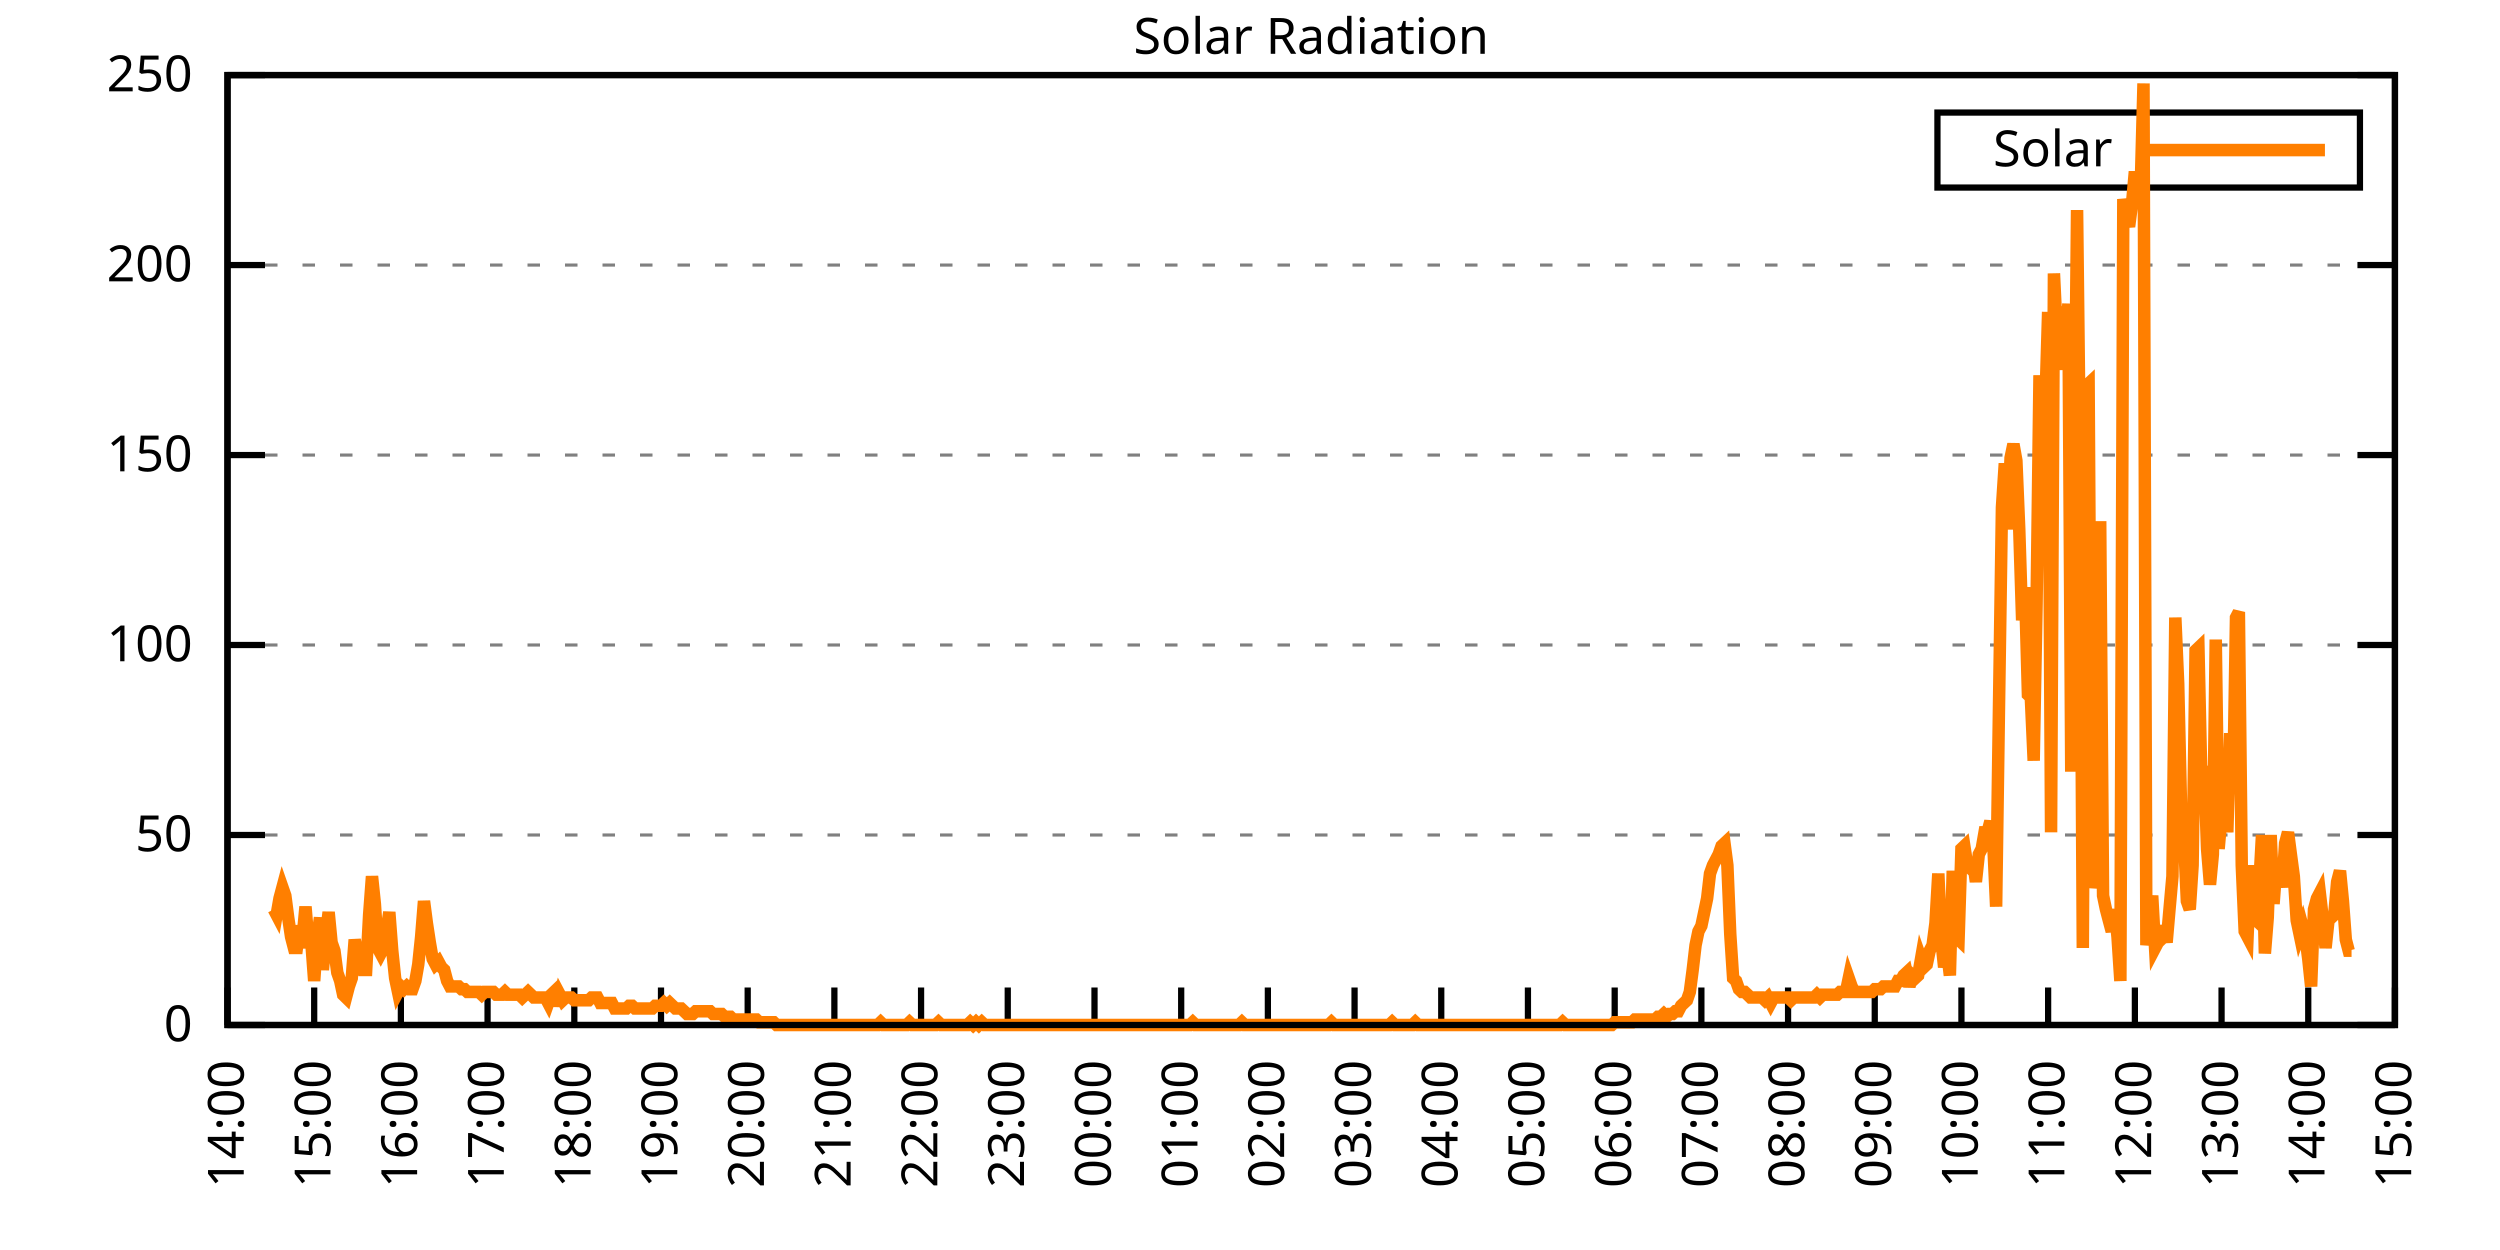
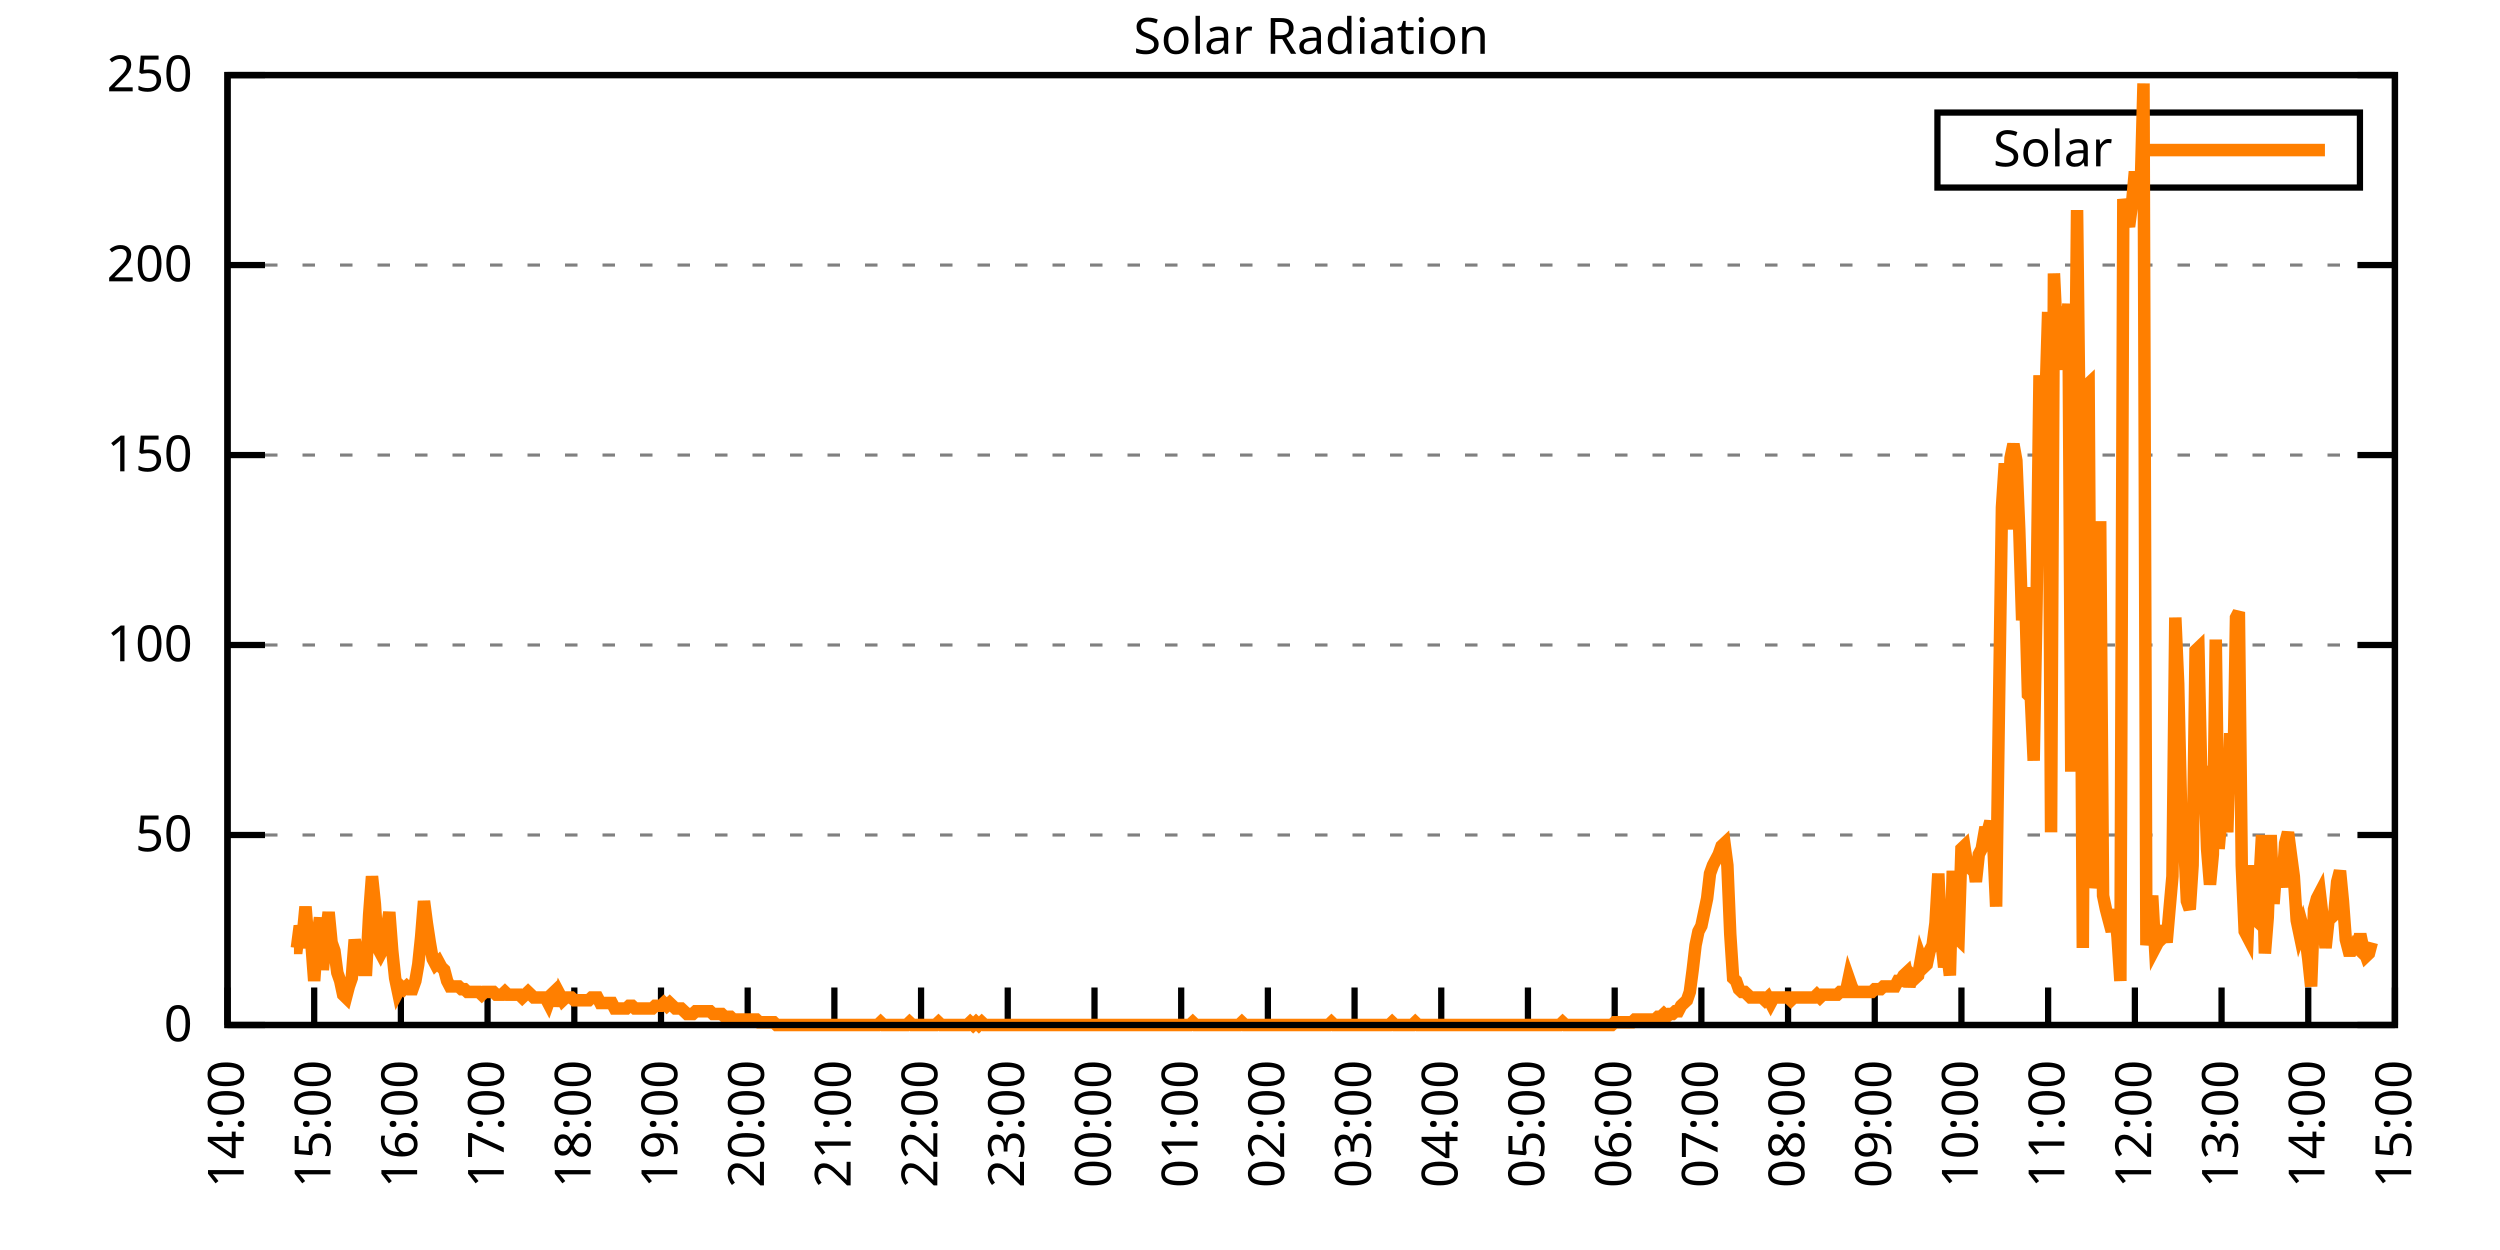
<svg xmlns="http://www.w3.org/2000/svg" xmlns:xlink="http://www.w3.org/1999/xlink" width="400" height="200" viewBox="0 0 400 200">
  <g id="gnuplot_canvas">
    <rect x="0" y="0" width="400" height="200" fill="none" />
    <defs>
      <circle id="gpDot" r="0.5" stroke-width="0.5" stroke="currentColor" />
      <path id="gpPt0" stroke-width="0.333" stroke="currentColor" d="M-1,0 h2 M0,-1 v2" />
      <path id="gpPt1" stroke-width="0.333" stroke="currentColor" d="M-1,-1 L1,1 M1,-1 L-1,1" />
      <path id="gpPt2" stroke-width="0.333" stroke="currentColor" d="M-1,0 L1,0 M0,-1 L0,1 M-1,-1 L1,1 M-1,1 L1,-1" />
      <rect id="gpPt3" stroke-width="0.333" stroke="currentColor" x="-1" y="-1" width="2" height="2" />
      <rect id="gpPt4" stroke-width="0.333" stroke="currentColor" fill="currentColor" x="-1" y="-1" width="2" height="2" />
      <circle id="gpPt5" stroke-width="0.333" stroke="currentColor" cx="0" cy="0" r="1" />
      <use xlink:href="#gpPt5" id="gpPt6" fill="currentColor" stroke="none" />
      <path id="gpPt7" stroke-width="0.333" stroke="currentColor" d="M0,-1.33 L-1.33,0.67 L1.33,0.67 z" />
      <use xlink:href="#gpPt7" id="gpPt8" fill="currentColor" stroke="none" />
      <use xlink:href="#gpPt7" id="gpPt9" stroke="currentColor" transform="rotate(180)" />
      <use xlink:href="#gpPt9" id="gpPt10" fill="currentColor" stroke="none" />
      <use xlink:href="#gpPt3" id="gpPt11" stroke="currentColor" transform="rotate(45)" />
      <use xlink:href="#gpPt11" id="gpPt12" fill="currentColor" stroke="none" />
      <path id="gpPt13" stroke-width="0.333" stroke="currentColor" d="M0,1.330 L1.265,0.411 L0.782,-1.067 L-0.782,-1.076 L-1.265,0.411 z" />
      <use xlink:href="#gpPt13" id="gpPt14" fill="currentColor" stroke="none" />
      <filter id="textbox" filterUnits="objectBoundingBox" x="0" y="0" height="1" width="1">
        <feFlood flood-color="white" flood-opacity="1" result="bgnd" />
        <feComposite in="SourceGraphic" in2="bgnd" operator="atop" />
      </filter>
      <filter id="greybox" filterUnits="objectBoundingBox" x="0" y="0" height="1" width="1">
        <feFlood flood-color="lightgrey" flood-opacity="1" result="grey" />
        <feComposite in="SourceGraphic" in2="grey" operator="atop" />
      </filter>
    </defs>
    <g fill="none" color="white" stroke="currentColor" stroke-width="1.00" stroke-linecap="butt" stroke-linejoin="miter">
</g>
    <g fill="none" color="black" stroke="currentColor" stroke-width="1.00" stroke-linecap="butt" stroke-linejoin="miter">
      <g stroke="none" shape-rendering="crispEdges">
        <polygon fill="rgb(255, 255, 255)" points="36.40,164.00 383.18,164.00 383.18,12.02 36.40,12.02 " />
      </g>
    </g>
    <g fill="none" color="black" stroke="currentColor" stroke-width="1.00" stroke-linecap="butt" stroke-linejoin="miter">
</g>
    <g fill="none" color="black" stroke="black" stroke-width="0.50" stroke-linecap="butt" stroke-linejoin="miter">
</g>
    <g fill="none" color="gray" stroke="currentColor" stroke-width="0.50" stroke-linecap="butt" stroke-linejoin="miter">
      <path stroke="gray" stroke-dasharray="2,4" class="gridline" d="M36.40,164.00 L383.19,164.00  " />
    </g>
    <g fill="none" color="gray" stroke="gray" stroke-width="1.00" stroke-linecap="butt" stroke-linejoin="miter">
</g>
    <g fill="none" color="black" stroke="currentColor" stroke-width="1.00" stroke-linecap="butt" stroke-linejoin="miter">
      <path stroke="black" d="M36.40,164.00 L42.40,164.00 M383.19,164.00 L377.19,164.00  " />
      <g transform="translate(30.80,166.60)" stroke="none" fill="black" font-family="Sans" font-size="8.00" text-anchor="end">
        <text>
          <tspan font-family="Sans"> 0</tspan>
        </text>
      </g>
    </g>
    <g fill="none" color="black" stroke="currentColor" stroke-width="1.00" stroke-linecap="butt" stroke-linejoin="miter">
</g>
    <g fill="none" color="black" stroke="black" stroke-width="0.50" stroke-linecap="butt" stroke-linejoin="miter">
</g>
    <g fill="none" color="gray" stroke="currentColor" stroke-width="0.50" stroke-linecap="butt" stroke-linejoin="miter">
      <path stroke="gray" stroke-dasharray="2,4" class="gridline" d="M36.40,133.60 L383.19,133.60  " />
    </g>
    <g fill="none" color="gray" stroke="gray" stroke-width="1.00" stroke-linecap="butt" stroke-linejoin="miter">
</g>
    <g fill="none" color="black" stroke="currentColor" stroke-width="1.00" stroke-linecap="butt" stroke-linejoin="miter">
      <path stroke="black" d="M36.40,133.60 L42.40,133.60 M383.19,133.60 L377.19,133.60  " />
      <g transform="translate(30.80,136.20)" stroke="none" fill="black" font-family="Sans" font-size="8.00" text-anchor="end">
        <text>
          <tspan font-family="Sans"> 50</tspan>
        </text>
      </g>
    </g>
    <g fill="none" color="black" stroke="currentColor" stroke-width="1.00" stroke-linecap="butt" stroke-linejoin="miter">
</g>
    <g fill="none" color="black" stroke="black" stroke-width="0.50" stroke-linecap="butt" stroke-linejoin="miter">
</g>
    <g fill="none" color="gray" stroke="currentColor" stroke-width="0.50" stroke-linecap="butt" stroke-linejoin="miter">
      <path stroke="gray" stroke-dasharray="2,4" class="gridline" d="M36.40,103.20 L383.19,103.20  " />
    </g>
    <g fill="none" color="gray" stroke="gray" stroke-width="1.00" stroke-linecap="butt" stroke-linejoin="miter">
</g>
    <g fill="none" color="black" stroke="currentColor" stroke-width="1.00" stroke-linecap="butt" stroke-linejoin="miter">
      <path stroke="black" d="M36.40,103.20 L42.40,103.20 M383.19,103.20 L377.19,103.20  " />
      <g transform="translate(30.80,105.80)" stroke="none" fill="black" font-family="Sans" font-size="8.00" text-anchor="end">
        <text>
          <tspan font-family="Sans"> 100</tspan>
        </text>
      </g>
    </g>
    <g fill="none" color="black" stroke="currentColor" stroke-width="1.00" stroke-linecap="butt" stroke-linejoin="miter">
</g>
    <g fill="none" color="black" stroke="black" stroke-width="0.50" stroke-linecap="butt" stroke-linejoin="miter">
</g>
    <g fill="none" color="gray" stroke="currentColor" stroke-width="0.50" stroke-linecap="butt" stroke-linejoin="miter">
      <path stroke="gray" stroke-dasharray="2,4" class="gridline" d="M36.40,72.81 L383.19,72.81  " />
    </g>
    <g fill="none" color="gray" stroke="gray" stroke-width="1.00" stroke-linecap="butt" stroke-linejoin="miter">
</g>
    <g fill="none" color="black" stroke="currentColor" stroke-width="1.00" stroke-linecap="butt" stroke-linejoin="miter">
      <path stroke="black" d="M36.40,72.81 L42.40,72.81 M383.19,72.81 L377.19,72.81  " />
      <g transform="translate(30.80,75.41)" stroke="none" fill="black" font-family="Sans" font-size="8.00" text-anchor="end">
        <text>
          <tspan font-family="Sans"> 150</tspan>
        </text>
      </g>
    </g>
    <g fill="none" color="black" stroke="currentColor" stroke-width="1.00" stroke-linecap="butt" stroke-linejoin="miter">
</g>
    <g fill="none" color="black" stroke="black" stroke-width="0.50" stroke-linecap="butt" stroke-linejoin="miter">
</g>
    <g fill="none" color="gray" stroke="currentColor" stroke-width="0.50" stroke-linecap="butt" stroke-linejoin="miter">
      <path stroke="gray" stroke-dasharray="2,4" class="gridline" d="M36.40,42.41 L383.19,42.41  " />
    </g>
    <g fill="none" color="gray" stroke="gray" stroke-width="1.00" stroke-linecap="butt" stroke-linejoin="miter">
</g>
    <g fill="none" color="black" stroke="currentColor" stroke-width="1.00" stroke-linecap="butt" stroke-linejoin="miter">
      <path stroke="black" d="M36.40,42.41 L42.40,42.41 M383.19,42.41 L377.19,42.41  " />
      <g transform="translate(30.80,45.01)" stroke="none" fill="black" font-family="Sans" font-size="8.00" text-anchor="end">
        <text>
          <tspan font-family="Sans"> 200</tspan>
        </text>
      </g>
    </g>
    <g fill="none" color="black" stroke="currentColor" stroke-width="1.00" stroke-linecap="butt" stroke-linejoin="miter">
</g>
    <g fill="none" color="black" stroke="black" stroke-width="0.50" stroke-linecap="butt" stroke-linejoin="miter">
</g>
    <g fill="none" color="gray" stroke="currentColor" stroke-width="0.50" stroke-linecap="butt" stroke-linejoin="miter">
      <path stroke="gray" stroke-dasharray="2,4" class="gridline" d="M36.40,12.01 L383.19,12.01  " />
    </g>
    <g fill="none" color="gray" stroke="gray" stroke-width="1.00" stroke-linecap="butt" stroke-linejoin="miter">
</g>
    <g fill="none" color="black" stroke="currentColor" stroke-width="1.00" stroke-linecap="butt" stroke-linejoin="miter">
      <path stroke="black" d="M36.40,12.01 L42.40,12.01 M383.19,12.01 L377.19,12.01  " />
      <g transform="translate(30.80,14.61)" stroke="none" fill="black" font-family="Sans" font-size="8.00" text-anchor="end">
        <text>
          <tspan font-family="Sans"> 250</tspan>
        </text>
      </g>
    </g>
    <g fill="none" color="black" stroke="currentColor" stroke-width="1.00" stroke-linecap="butt" stroke-linejoin="miter">
      <path stroke="black" d="M36.40,164.00 L36.40,158.00  " />
      <g transform="translate(39.00,169.60) rotate(270.00)" stroke="none" fill="black" font-family="Sans" font-size="8.00" text-anchor="end">
        <text>
          <tspan font-family="Sans">14:00</tspan>
        </text>
      </g>
    </g>
    <g fill="none" color="black" stroke="currentColor" stroke-width="1.00" stroke-linecap="butt" stroke-linejoin="miter">
      <path stroke="black" d="M50.27,164.00 L50.27,158.00  " />
      <g transform="translate(52.87,169.60) rotate(270.00)" stroke="none" fill="black" font-family="Sans" font-size="8.00" text-anchor="end">
        <text>
          <tspan font-family="Sans">15:00</tspan>
        </text>
      </g>
    </g>
    <g fill="none" color="black" stroke="currentColor" stroke-width="1.00" stroke-linecap="butt" stroke-linejoin="miter">
      <path stroke="black" d="M64.14,164.00 L64.14,158.00  " />
      <g transform="translate(66.74,169.60) rotate(270.00)" stroke="none" fill="black" font-family="Sans" font-size="8.00" text-anchor="end">
        <text>
          <tspan font-family="Sans">16:00</tspan>
        </text>
      </g>
    </g>
    <g fill="none" color="black" stroke="currentColor" stroke-width="1.00" stroke-linecap="butt" stroke-linejoin="miter">
      <path stroke="black" d="M78.01,164.00 L78.01,158.00  " />
      <g transform="translate(80.61,169.60) rotate(270.00)" stroke="none" fill="black" font-family="Sans" font-size="8.00" text-anchor="end">
        <text>
          <tspan font-family="Sans">17:00</tspan>
        </text>
      </g>
    </g>
    <g fill="none" color="black" stroke="currentColor" stroke-width="1.00" stroke-linecap="butt" stroke-linejoin="miter">
      <path stroke="black" d="M91.89,164.00 L91.89,158.00  " />
      <g transform="translate(94.49,169.60) rotate(270.00)" stroke="none" fill="black" font-family="Sans" font-size="8.00" text-anchor="end">
        <text>
          <tspan font-family="Sans">18:00</tspan>
        </text>
      </g>
    </g>
    <g fill="none" color="black" stroke="currentColor" stroke-width="1.00" stroke-linecap="butt" stroke-linejoin="miter">
      <path stroke="black" d="M105.76,164.00 L105.76,158.00  " />
      <g transform="translate(108.36,169.60) rotate(270.00)" stroke="none" fill="black" font-family="Sans" font-size="8.00" text-anchor="end">
        <text>
          <tspan font-family="Sans">19:00</tspan>
        </text>
      </g>
    </g>
    <g fill="none" color="black" stroke="currentColor" stroke-width="1.00" stroke-linecap="butt" stroke-linejoin="miter">
      <path stroke="black" d="M119.63,164.00 L119.63,158.00  " />
      <g transform="translate(122.23,169.60) rotate(270.00)" stroke="none" fill="black" font-family="Sans" font-size="8.00" text-anchor="end">
        <text>
          <tspan font-family="Sans">20:00</tspan>
        </text>
      </g>
    </g>
    <g fill="none" color="black" stroke="currentColor" stroke-width="1.00" stroke-linecap="butt" stroke-linejoin="miter">
      <path stroke="black" d="M133.50,164.00 L133.50,158.00  " />
      <g transform="translate(136.10,169.60) rotate(270.00)" stroke="none" fill="black" font-family="Sans" font-size="8.00" text-anchor="end">
        <text>
          <tspan font-family="Sans">21:00</tspan>
        </text>
      </g>
    </g>
    <g fill="none" color="black" stroke="currentColor" stroke-width="1.00" stroke-linecap="butt" stroke-linejoin="miter">
      <path stroke="black" d="M147.37,164.00 L147.37,158.00  " />
      <g transform="translate(149.97,169.60) rotate(270.00)" stroke="none" fill="black" font-family="Sans" font-size="8.00" text-anchor="end">
        <text>
          <tspan font-family="Sans">22:00</tspan>
        </text>
      </g>
    </g>
    <g fill="none" color="black" stroke="currentColor" stroke-width="1.00" stroke-linecap="butt" stroke-linejoin="miter">
      <path stroke="black" d="M161.24,164.00 L161.24,158.00  " />
      <g transform="translate(163.84,169.60) rotate(270.00)" stroke="none" fill="black" font-family="Sans" font-size="8.00" text-anchor="end">
        <text>
          <tspan font-family="Sans">23:00</tspan>
        </text>
      </g>
    </g>
    <g fill="none" color="black" stroke="currentColor" stroke-width="1.00" stroke-linecap="butt" stroke-linejoin="miter">
      <path stroke="black" d="M175.12,164.00 L175.12,158.00  " />
      <g transform="translate(177.72,169.60) rotate(270.00)" stroke="none" fill="black" font-family="Sans" font-size="8.00" text-anchor="end">
        <text>
          <tspan font-family="Sans">00:00</tspan>
        </text>
      </g>
    </g>
    <g fill="none" color="black" stroke="currentColor" stroke-width="1.00" stroke-linecap="butt" stroke-linejoin="miter">
      <path stroke="black" d="M188.99,164.00 L188.99,158.00  " />
      <g transform="translate(191.59,169.60) rotate(270.00)" stroke="none" fill="black" font-family="Sans" font-size="8.00" text-anchor="end">
        <text>
          <tspan font-family="Sans">01:00</tspan>
        </text>
      </g>
    </g>
    <g fill="none" color="black" stroke="currentColor" stroke-width="1.00" stroke-linecap="butt" stroke-linejoin="miter">
      <path stroke="black" d="M202.86,164.00 L202.86,158.00  " />
      <g transform="translate(205.46,169.60) rotate(270.00)" stroke="none" fill="black" font-family="Sans" font-size="8.00" text-anchor="end">
        <text>
          <tspan font-family="Sans">02:00</tspan>
        </text>
      </g>
    </g>
    <g fill="none" color="black" stroke="currentColor" stroke-width="1.00" stroke-linecap="butt" stroke-linejoin="miter">
      <path stroke="black" d="M216.73,164.00 L216.73,158.00  " />
      <g transform="translate(219.33,169.60) rotate(270.00)" stroke="none" fill="black" font-family="Sans" font-size="8.00" text-anchor="end">
        <text>
          <tspan font-family="Sans">03:00</tspan>
        </text>
      </g>
    </g>
    <g fill="none" color="black" stroke="currentColor" stroke-width="1.00" stroke-linecap="butt" stroke-linejoin="miter">
      <path stroke="black" d="M230.60,164.00 L230.60,158.00  " />
      <g transform="translate(233.20,169.60) rotate(270.00)" stroke="none" fill="black" font-family="Sans" font-size="8.00" text-anchor="end">
        <text>
          <tspan font-family="Sans">04:00</tspan>
        </text>
      </g>
    </g>
    <g fill="none" color="black" stroke="currentColor" stroke-width="1.00" stroke-linecap="butt" stroke-linejoin="miter">
      <path stroke="black" d="M244.47,164.00 L244.47,158.00  " />
      <g transform="translate(247.07,169.60) rotate(270.00)" stroke="none" fill="black" font-family="Sans" font-size="8.00" text-anchor="end">
        <text>
          <tspan font-family="Sans">05:00</tspan>
        </text>
      </g>
    </g>
    <g fill="none" color="black" stroke="currentColor" stroke-width="1.00" stroke-linecap="butt" stroke-linejoin="miter">
      <path stroke="black" d="M258.35,164.00 L258.35,158.00  " />
      <g transform="translate(260.95,169.60) rotate(270.00)" stroke="none" fill="black" font-family="Sans" font-size="8.00" text-anchor="end">
        <text>
          <tspan font-family="Sans">06:00</tspan>
        </text>
      </g>
    </g>
    <g fill="none" color="black" stroke="currentColor" stroke-width="1.00" stroke-linecap="butt" stroke-linejoin="miter">
      <path stroke="black" d="M272.22,164.00 L272.22,158.00  " />
      <g transform="translate(274.82,169.60) rotate(270.00)" stroke="none" fill="black" font-family="Sans" font-size="8.00" text-anchor="end">
        <text>
          <tspan font-family="Sans">07:00</tspan>
        </text>
      </g>
    </g>
    <g fill="none" color="black" stroke="currentColor" stroke-width="1.00" stroke-linecap="butt" stroke-linejoin="miter">
      <path stroke="black" d="M286.09,164.00 L286.09,158.00  " />
      <g transform="translate(288.69,169.60) rotate(270.00)" stroke="none" fill="black" font-family="Sans" font-size="8.00" text-anchor="end">
        <text>
          <tspan font-family="Sans">08:00</tspan>
        </text>
      </g>
    </g>
    <g fill="none" color="black" stroke="currentColor" stroke-width="1.00" stroke-linecap="butt" stroke-linejoin="miter">
      <path stroke="black" d="M299.96,164.00 L299.96,158.00  " />
      <g transform="translate(302.56,169.60) rotate(270.00)" stroke="none" fill="black" font-family="Sans" font-size="8.00" text-anchor="end">
        <text>
          <tspan font-family="Sans">09:00</tspan>
        </text>
      </g>
    </g>
    <g fill="none" color="black" stroke="currentColor" stroke-width="1.00" stroke-linecap="butt" stroke-linejoin="miter">
      <path stroke="black" d="M313.83,164.00 L313.83,158.00  " />
      <g transform="translate(316.43,169.60) rotate(270.00)" stroke="none" fill="black" font-family="Sans" font-size="8.00" text-anchor="end">
        <text>
          <tspan font-family="Sans">10:00</tspan>
        </text>
      </g>
    </g>
    <g fill="none" color="black" stroke="currentColor" stroke-width="1.00" stroke-linecap="butt" stroke-linejoin="miter">
      <path stroke="black" d="M327.70,164.00 L327.70,158.00  " />
      <g transform="translate(330.30,169.60) rotate(270.00)" stroke="none" fill="black" font-family="Sans" font-size="8.00" text-anchor="end">
        <text>
          <tspan font-family="Sans">11:00</tspan>
        </text>
      </g>
    </g>
    <g fill="none" color="black" stroke="currentColor" stroke-width="1.00" stroke-linecap="butt" stroke-linejoin="miter">
      <path stroke="black" d="M341.58,164.00 L341.58,158.00  " />
      <g transform="translate(344.18,169.60) rotate(270.00)" stroke="none" fill="black" font-family="Sans" font-size="8.00" text-anchor="end">
        <text>
          <tspan font-family="Sans">12:00</tspan>
        </text>
      </g>
    </g>
    <g fill="none" color="black" stroke="currentColor" stroke-width="1.00" stroke-linecap="butt" stroke-linejoin="miter">
      <path stroke="black" d="M355.45,164.00 L355.45,158.00  " />
      <g transform="translate(358.05,169.60) rotate(270.00)" stroke="none" fill="black" font-family="Sans" font-size="8.00" text-anchor="end">
        <text>
          <tspan font-family="Sans">13:00</tspan>
        </text>
      </g>
    </g>
    <g fill="none" color="black" stroke="currentColor" stroke-width="1.00" stroke-linecap="butt" stroke-linejoin="miter">
      <path stroke="black" d="M369.32,164.00 L369.32,158.00  " />
      <g transform="translate(371.92,169.60) rotate(270.00)" stroke="none" fill="black" font-family="Sans" font-size="8.00" text-anchor="end">
        <text>
          <tspan font-family="Sans">14:00</tspan>
        </text>
      </g>
    </g>
    <g fill="none" color="black" stroke="currentColor" stroke-width="1.00" stroke-linecap="butt" stroke-linejoin="miter">
      <path stroke="black" d="M383.19,164.00 L383.19,158.00  " />
      <g transform="translate(385.79,169.60) rotate(270.00)" stroke="none" fill="black" font-family="Sans" font-size="8.00" text-anchor="end">
        <text>
          <tspan font-family="Sans">15:00</tspan>
        </text>
      </g>
    </g>
    <g fill="none" color="black" stroke="currentColor" stroke-width="1.00" stroke-linecap="butt" stroke-linejoin="miter">
</g>
    <g fill="none" color="black" stroke="currentColor" stroke-width="1.00" stroke-linecap="butt" stroke-linejoin="miter">
      <path stroke="black" d="M36.40,12.01 L36.40,164.00 L383.19,164.00 L383.19,12.01 L36.40,12.01 Z  " />
    </g>
    <g fill="none" color="black" stroke="currentColor" stroke-width="1.00" stroke-linecap="butt" stroke-linejoin="miter">
</g>
    <g fill="none" color="black" stroke="currentColor" stroke-width="1.00" stroke-linecap="butt" stroke-linejoin="miter">
      <path stroke="black" d="M309.99,30.01 L309.99,18.01 L377.59,18.01 L377.59,30.01 L309.99,30.01 Z  " />
    </g>
    <g id="Solar_Radiation_plot_1">
      <g fill="none" color="white" stroke="black" stroke-width="2.00" stroke-linecap="butt" stroke-linejoin="miter">
</g>
      <g fill="none" color="black" stroke="currentColor" stroke-width="2.00" stroke-linecap="butt" stroke-linejoin="miter">
        <g transform="translate(337.99,26.61)" stroke="none" fill="black" font-family="Sans" font-size="8.00" text-anchor="end">
          <text>
            <tspan font-family="Sans">Solar</tspan>
          </text>
        </g>
      </g>
      <g fill="none" color="black" stroke="currentColor" stroke-width="2.00" stroke-linecap="butt" stroke-linejoin="miter">
-         <path stroke="rgb(255, 127,   0)" d="M343.59,24.01 L371.99,24.01 M43.80,145.50 L44.26,146.38 L44.72,143.74 L45.19,141.98 L45.65,143.30 L46.11,146.82   L46.57,149.90 L47.03,151.67 L47.50,151.67 L47.96,148.14 L48.42,149.90 L48.88,145.06 L49.35,150.79 L49.81,150.79   L50.27,156.95 L50.73,150.34 L51.20,146.82 L51.66,155.19 L52.12,149.90 L52.58,145.94 L53.05,150.79 L53.51,152.11   L53.97,155.63 L54.43,156.95 L54.90,159.15 L55.36,159.60 L55.82,157.83 L56.28,156.51 L56.75,150.34 L57.21,152.99   L57.67,153.43 L58.13,155.19 L58.59,155.19 L59.06,146.38 L59.52,140.21 L59.98,144.62 L60.44,151.67 L60.91,152.55   L61.37,151.67 L61.83,149.02 L62.29,145.94 L62.76,152.11 L63.22,156.51 L63.68,158.71 L64.14,157.83 L64.61,158.27   L65.07,157.83 L65.53,158.27 L65.99,158.27 L66.46,156.95 L66.92,154.31 L67.38,149.90 L67.84,144.18 L68.30,147.70   L68.77,150.79 L69.23,153.43 L69.69,154.31 L70.15,153.87 L70.62,154.75 L71.08,155.19 L71.54,156.95 L72.00,157.83   L72.47,157.83 L72.93,157.83 L73.39,157.83 L73.85,158.27 L74.32,158.27 L74.78,158.71 L75.24,158.71 L75.70,158.71   L76.17,158.71 L76.63,158.71 L77.09,159.15 L77.55,158.71 L78.01,158.71 L78.48,158.71 L78.94,158.71 L79.40,159.15   L79.86,159.15 L80.33,159.15 L80.79,158.71 L81.25,159.15 L81.71,159.15 L82.18,159.15 L82.64,159.15 L83.10,159.15   L83.56,159.60 L84.03,159.15 L84.49,158.71 L84.95,159.15 L85.41,159.60 L85.88,159.60 L86.34,159.60 L86.80,159.60   L87.26,159.60 L87.72,160.48 L88.19,159.15 L88.65,158.71 L89.11,160.92 L89.57,159.15 L90.04,160.04 L90.50,159.60   L90.96,159.60 L91.42,159.60 L91.89,160.04 L92.35,160.04 L92.81,160.04 L93.27,160.04 L93.74,160.04 L94.20,160.04   L94.66,159.60 L95.12,159.60 L95.59,159.60 L96.05,160.48 L96.51,160.48 L96.97,160.48 L97.44,160.48 L97.90,160.48   L98.36,161.36 L98.82,161.36 L99.28,161.36 L99.75,161.36 L100.21,161.36 L100.67,160.92 L101.13,160.92 L101.60,161.36   L102.06,161.36 L102.52,161.36 L102.98,161.36 L103.45,161.36 L103.91,161.36 L104.37,161.36 L104.83,160.92 L105.30,160.92   L105.76,160.92 L106.22,160.48 L106.68,160.92 L107.15,160.48 L107.61,160.92 L108.07,161.36 L108.53,161.36 L108.99,161.36   L109.46,161.80 L109.92,162.24 L110.38,162.24 L110.84,162.24 L111.31,161.80 L111.77,161.80 L112.23,161.80 L112.69,161.80   L113.16,161.80 L113.62,161.80 L114.08,162.24 L114.54,162.24 L115.01,162.24 L115.47,162.24 L115.93,162.68 L116.39,162.68   L116.86,162.68 L117.32,163.12 L117.78,163.12 L118.24,163.12 L118.70,163.12 L119.17,163.12 L119.63,163.12 L120.09,163.12   L120.55,163.12 L121.02,163.12 L121.48,163.56 L121.94,163.56 L122.40,163.56 L122.87,163.56 L123.33,163.56 L123.79,163.56   L124.25,164.00 L124.72,164.00 L125.18,164.00 L125.64,164.00 L126.10,164.00 L126.57,164.00 L127.03,164.00 L127.49,164.00   L127.95,164.00 L128.41,164.00 L128.88,164.00 L129.34,164.00 L129.80,164.00 L130.26,164.00 L130.73,164.00 L131.19,164.00   L131.65,164.00 L132.11,164.00 L132.58,164.00 L133.04,164.00 L133.50,164.00 L133.96,164.00 L134.43,164.00 L134.89,164.00   L135.35,164.00 L135.81,164.00 L136.28,164.00 L136.74,164.00 L137.20,164.00 L137.66,164.00 L138.13,164.00 L138.59,164.00   L139.05,164.00 L139.51,164.00 L139.97,164.00 L140.44,164.00 L140.90,163.56 L141.36,164.00 L141.82,164.00 L142.29,164.00   L142.75,164.00 L143.21,164.00 L143.67,164.00 L144.14,164.00 L144.60,164.00 L145.06,164.00 L145.52,163.56 L145.99,164.00   L146.45,164.00 L146.91,164.00 L147.37,164.00 L147.84,164.00 L148.30,164.00 L148.76,164.00 L149.22,164.00 L149.68,164.00   L150.15,163.56 L150.61,164.00 L151.07,164.00 L151.53,164.00 L152.00,164.00 L152.46,164.00 L152.92,164.00 L153.38,164.00   L153.85,164.00 L154.31,164.00 L154.77,164.00 L155.23,163.56 L155.70,164.00 L156.16,163.56 L156.62,164.00 L157.08,163.56   L157.55,164.00 L158.01,164.00 L158.47,164.00 L158.93,164.00 L159.39,164.00 L159.86,164.00 L160.32,164.00 L160.78,164.00   L161.24,164.00 L161.71,164.00 L162.17,164.00 L162.63,164.00 L163.09,164.00 L163.56,164.00 L164.02,164.00 L164.48,164.00   L164.94,164.00 L165.41,164.00 L165.87,164.00 L166.33,164.00 L166.79,164.00 L167.26,164.00 L167.72,164.00 L168.18,164.00   L168.64,164.00 L169.10,164.00 L169.57,164.00 L170.03,164.00 L170.49,164.00 L170.95,164.00 L171.42,164.00 L171.88,164.00   L172.34,164.00 L172.80,164.00 L173.27,164.00 L173.73,164.00 L174.19,164.00 L174.65,164.00 L175.12,164.00 L175.58,164.00   L176.04,164.00 L176.50,164.00 L176.97,164.00 L177.43,164.00 L177.89,164.00 L178.35,164.00 L178.82,164.00 L179.28,164.00   L179.74,164.00 L180.20,164.00 L180.66,164.00 L181.13,164.00 L181.59,164.00 L182.05,164.00 L182.51,164.00 L182.98,164.00   L183.44,164.00 L183.90,164.00 L184.36,164.00 L184.83,164.00 L185.29,164.00 L185.75,164.00 L186.21,164.00 L186.68,164.00   L187.14,164.00 L187.60,164.00 L188.06,164.00 L188.53,164.00 L188.99,164.00 L189.45,164.00 L189.91,164.00 L190.37,164.00   L190.84,163.56 L191.30,164.00 L191.76,164.00 L192.22,164.00 L192.69,164.00 L193.15,164.00 L193.61,164.00 L194.07,164.00   L194.54,164.00 L195.00,164.00 L195.46,164.00 L195.92,164.00 L196.39,164.00 L196.85,164.00 L197.31,164.00 L197.77,164.00   L198.24,164.00 L198.70,163.56 L199.16,164.00 L199.62,164.00 L200.08,164.00 L200.55,164.00 L201.01,164.00 L201.47,164.00   L201.93,164.00 L202.40,164.00 L202.86,164.00 L203.32,164.00 L203.78,164.00 L204.25,164.00 L204.71,164.00 L205.17,164.00   L205.63,164.00 L206.10,164.00 L206.56,164.00 L207.02,164.00 L207.48,164.00 L207.95,164.00 L208.41,164.00 L208.87,164.00   L209.33,164.00 L209.80,164.00 L210.26,164.00 L210.72,164.00 L211.18,164.00 L211.64,164.00 L212.11,164.00 L212.57,164.00   L213.03,163.56 L213.49,164.00 L213.96,164.00 L214.42,164.00 L214.88,164.00 L215.34,164.00 L215.81,164.00 L216.27,164.00   L216.73,164.00 L217.19,164.00 L217.66,164.00 L218.12,164.00 L218.58,164.00 L219.04,164.00 L219.51,164.00 L219.97,164.00   L220.43,164.00 L220.89,164.00 L221.35,164.00 L221.82,164.00 L222.28,164.00 L222.74,163.56 L223.20,164.00 L223.67,164.00   L224.13,164.00 L224.59,164.00 L225.05,164.00 L225.52,164.00 L225.98,164.00 L226.44,163.56 L226.90,164.00 L227.37,164.00   L227.83,164.00 L228.29,164.00 L228.75,164.00 L229.22,164.00 L229.68,164.00 L230.14,164.00 L230.60,164.00 L231.06,164.00   L231.53,164.00 L231.99,164.00 L232.45,164.00 L232.91,164.00 L233.38,164.00 L233.84,164.00 L234.30,164.00 L234.76,164.00   L235.23,164.00 L235.69,164.00 L236.15,164.00 L236.61,164.00 L237.08,164.00 L237.54,164.00 L238.00,164.00 L238.46,164.00   L238.93,164.00 L239.39,164.00 L239.85,164.00 L240.31,164.00 L240.77,164.00 L241.24,164.00 L241.70,164.00 L242.16,164.00   L242.62,164.00 L243.09,164.00 L243.55,164.00 L244.01,164.00 L244.47,164.00 L244.94,164.00 L245.40,164.00 L245.86,164.00   L246.32,164.00 L246.79,164.00 L247.25,164.00 L247.71,164.00 L248.17,164.00 L248.64,164.00 L249.10,164.00 L249.56,164.00   L250.02,163.56 L250.49,164.00 L250.95,164.00 L251.41,164.00 L251.87,164.00 L252.33,164.00 L252.80,164.00 L253.26,164.00   L253.72,164.00 L254.18,164.00 L254.65,164.00 L255.11,164.00 L255.57,164.00 L256.03,164.00 L256.50,164.00 L256.96,164.00   L257.42,164.00 L257.88,164.00 L258.35,163.56 L258.81,163.56 L259.27,163.56 L259.73,163.56 L260.20,163.56 L260.66,163.56   L261.12,163.56 L261.58,163.12 L262.04,163.12 L262.51,163.12 L262.97,163.12 L263.43,163.12 L263.89,163.12 L264.36,163.12   L264.82,163.12 L265.28,162.68 L265.74,162.68 L266.21,162.24 L266.67,162.68 L267.13,162.24 L267.59,162.24 L268.06,161.80   L268.52,161.80 L268.98,160.92 L269.44,160.48 L269.91,160.04 L270.37,158.71 L270.83,155.19 L271.29,151.23 L271.75,149.02   L272.22,148.14 L272.68,145.94 L273.14,143.74 L273.60,139.77 L274.07,138.45 L274.53,137.57 L274.99,136.69 L275.45,135.37   L275.92,134.93 L276.38,138.45 L276.84,149.46 L277.30,156.51 L277.77,156.95 L278.23,158.27 L278.69,158.71 L279.15,158.71   L279.62,159.15 L280.08,159.60 L280.54,159.60 L281.00,159.60 L281.46,159.60 L281.93,159.60 L282.39,160.04 L282.85,159.60   L283.31,160.48 L283.78,159.60 L284.24,159.60 L284.70,159.60 L285.16,159.60 L285.63,159.60 L286.09,159.60 L286.55,160.04   L287.01,159.60 L287.48,159.60 L287.94,159.60 L288.40,159.60 L288.86,159.60 L289.33,159.60 L289.79,159.60 L290.25,159.60   L290.71,159.15 L291.18,159.60 L291.64,159.15 L292.10,159.15 L292.56,159.15 L293.02,159.15 L293.49,159.15 L293.95,159.15   L294.41,158.71 L294.87,158.71 L295.34,158.71 L295.80,156.51 L296.26,157.83 L296.72,158.71 L297.19,158.71 L297.65,158.71   L298.11,158.71 L298.57,158.71 L299.04,158.71 L299.50,158.71 L299.96,158.27 L300.42,158.27 L300.89,158.27 L301.35,157.83   L301.81,157.83 L302.27,157.83 L302.73,157.83 L303.20,157.83 L303.66,156.95 L304.12,156.95 L304.58,156.07 L305.05,155.63   L305.51,157.83 L305.97,156.07 L306.43,156.51 L306.90,156.07 L307.36,153.43 L307.82,154.75 L308.28,154.31 L308.75,152.11   L309.21,151.23 L309.67,147.70 L310.13,139.77 L310.60,150.34 L311.06,154.75 L311.52,152.11 L311.98,156.07 L312.44,139.33   L312.91,149.90 L313.37,150.34 L313.83,135.81 L314.29,135.37 L314.76,138.45 L315.22,138.89 L315.68,137.57 L316.14,141.09   L316.61,136.69 L317.07,135.81 L317.53,133.17 L317.99,133.17 L318.46,131.40 L318.92,134.93 L319.38,145.06 L319.84,112.90   L320.31,81.19 L320.77,74.14 L321.23,84.71 L321.69,73.26 L322.15,71.06 L322.62,73.70 L323.08,84.71 L323.54,99.25   L324.00,93.96 L324.47,111.14 L324.93,111.58 L325.39,121.71 L325.85,96.61 L326.32,60.04 L326.78,88.24 L327.24,65.33   L327.70,49.91 L328.17,133.17 L328.63,43.75 L329.09,53.44 L329.55,59.16 L330.02,49.03 L330.48,56.52 L330.94,48.59   L331.40,123.47 L331.87,80.31 L332.33,33.61 L332.79,74.14 L333.25,151.67 L333.71,61.81 L334.18,61.37 L334.64,138.45   L335.10,141.98 L335.56,140.21 L336.03,83.39 L336.49,143.30 L336.95,145.50 L337.41,147.26 L337.88,149.02 L338.34,145.50   L338.80,149.90 L339.26,156.95 L339.73,31.85 L340.19,34.50 L340.65,36.26 L341.11,32.73 L341.58,27.45 L342.04,32.29   L342.50,30.53 L342.96,13.35 L343.42,151.23 L343.89,147.70 L344.35,143.30 L344.81,151.67 L345.27,150.79 L345.74,150.34   L346.20,148.14 L346.66,150.79 L347.12,145.50 L347.59,140.21 L348.05,98.81 L348.51,109.38 L348.97,129.20 L349.44,134.05   L349.90,144.18 L350.36,145.50 L350.82,138.45 L351.29,104.09 L351.75,103.65 L352.21,124.36 L352.67,122.59 L353.13,135.81   L353.60,141.54 L354.06,136.69 L354.52,102.33 L354.98,135.81 L355.45,130.52 L355.91,121.27 L356.37,133.17 L356.83,117.31   L357.30,127.00 L357.76,98.81 L358.22,97.93 L358.68,138.45 L359.15,149.02 L359.61,149.90 L360.07,138.45 L360.53,146.82   L361.00,147.26 L361.46,141.98 L361.92,133.61 L362.38,152.55 L362.84,146.82 L363.31,133.61 L363.77,144.62 L364.23,138.45   L364.69,138.45 L365.16,141.98 L365.62,134.93 L366.08,133.17 L366.54,136.69 L367.01,140.21 L367.47,147.26 L367.93,149.46   L368.39,148.14 L368.86,149.90 L369.32,153.43 L369.78,157.83 L370.24,145.50 L370.71,143.74 L371.17,142.86 L371.63,146.82   L372.09,151.67 L372.56,147.26 L373.02,146.82 L373.48,146.38 L373.94,141.09 L374.40,139.33 L374.87,144.18 L375.33,150.34   L375.79,152.11 L376.25,152.11  " />
+         <path stroke="rgb(255, 127,   0)" d="M343.59,24.01 L371.99,24.01 M47.03,151.67 L47.50,151.67 L47.96,148.14 L48.42,149.90 L48.88,145.06 L49.35,150.79   L49.81,150.79 L50.27,156.95 L50.73,150.34 L51.20,146.82 L51.66,155.19 L52.12,149.90 L52.58,145.94 L53.05,150.79   L53.51,152.11 L53.97,155.63 L54.43,156.95 L54.90,159.15 L55.36,159.60 L55.82,157.83 L56.28,156.51 L56.75,150.34   L57.21,152.99 L57.67,153.43 L58.13,155.19 L58.59,155.19 L59.06,146.38 L59.52,140.21 L59.98,144.62 L60.44,151.67   L60.91,152.55 L61.37,151.67 L61.83,149.02 L62.29,145.94 L62.76,152.11 L63.22,156.51 L63.68,158.71 L64.14,157.83   L64.61,158.27 L65.07,157.83 L65.53,158.27 L65.99,158.27 L66.46,156.95 L66.92,154.31 L67.38,149.90 L67.84,144.18   L68.30,147.70 L68.77,150.79 L69.23,153.43 L69.69,154.31 L70.15,153.87 L70.62,154.75 L71.08,155.19 L71.54,156.95   L72.00,157.83 L72.47,157.83 L72.93,157.83 L73.39,157.83 L73.85,158.27 L74.32,158.27 L74.78,158.71 L75.24,158.71   L75.70,158.71 L76.17,158.71 L76.63,158.71 L77.09,159.15 L77.55,158.71 L78.01,158.71 L78.48,158.71 L78.94,158.71   L79.40,159.15 L79.86,159.15 L80.33,159.15 L80.79,158.71 L81.25,159.15 L81.71,159.15 L82.18,159.15 L82.64,159.15   L83.10,159.15 L83.56,159.60 L84.03,159.15 L84.49,158.71 L84.95,159.15 L85.41,159.60 L85.88,159.60 L86.34,159.60   L86.80,159.60 L87.26,159.60 L87.72,160.48 L88.19,159.15 L88.65,158.71 L89.11,160.92 L89.57,159.15 L90.04,160.04   L90.50,159.60 L90.96,159.60 L91.42,159.60 L91.89,160.04 L92.35,160.04 L92.81,160.04 L93.27,160.04 L93.74,160.04   L94.20,160.04 L94.66,159.60 L95.12,159.60 L95.59,159.60 L96.05,160.48 L96.51,160.48 L96.97,160.48 L97.44,160.48   L97.90,160.48 L98.36,161.36 L98.82,161.36 L99.28,161.36 L99.75,161.36 L100.21,161.36 L100.67,160.92 L101.13,160.92   L101.60,161.36 L102.06,161.36 L102.52,161.36 L102.98,161.36 L103.45,161.36 L103.91,161.36 L104.37,161.36 L104.83,160.92   L105.30,160.92 L105.76,160.92 L106.22,160.48 L106.68,160.92 L107.15,160.48 L107.61,160.92 L108.07,161.36 L108.53,161.36   L108.99,161.36 L109.46,161.80 L109.92,162.24 L110.38,162.24 L110.84,162.24 L111.31,161.80 L111.77,161.80 L112.23,161.80   L112.69,161.80 L113.16,161.80 L113.62,161.80 L114.08,162.24 L114.54,162.24 L115.01,162.24 L115.47,162.24 L115.93,162.68   L116.39,162.68 L116.86,162.68 L117.32,163.12 L117.78,163.12 L118.24,163.12 L118.70,163.12 L119.17,163.12 L119.63,163.12   L120.09,163.12 L120.55,163.12 L121.02,163.12 L121.48,163.56 L121.94,163.56 L122.40,163.56 L122.87,163.56 L123.33,163.56   L123.79,163.56 L124.25,164.00 L124.72,164.00 L125.18,164.00 L125.64,164.00 L126.10,164.00 L126.57,164.00 L127.03,164.00   L127.49,164.00 L127.95,164.00 L128.41,164.00 L128.88,164.00 L129.34,164.00 L129.80,164.00 L130.26,164.00 L130.73,164.00   L131.19,164.00 L131.65,164.00 L132.11,164.00 L132.58,164.00 L133.04,164.00 L133.50,164.00 L133.96,164.00 L134.43,164.00   L134.89,164.00 L135.35,164.00 L135.81,164.00 L136.28,164.00 L136.74,164.00 L137.20,164.00 L137.66,164.00 L138.13,164.00   L138.59,164.00 L139.05,164.00 L139.51,164.00 L139.97,164.00 L140.44,164.00 L140.90,163.56 L141.36,164.00 L141.82,164.00   L142.29,164.00 L142.75,164.00 L143.21,164.00 L143.67,164.00 L144.14,164.00 L144.60,164.00 L145.06,164.00 L145.52,163.56   L145.99,164.00 L146.45,164.00 L146.91,164.00 L147.37,164.00 L147.84,164.00 L148.30,164.00 L148.76,164.00 L149.22,164.00   L149.68,164.00 L150.15,163.56 L150.61,164.00 L151.07,164.00 L151.53,164.00 L152.00,164.00 L152.46,164.00 L152.92,164.00   L153.38,164.00 L153.85,164.00 L154.31,164.00 L154.77,164.00 L155.23,163.56 L155.70,164.00 L156.16,163.56 L156.62,164.00   L157.08,163.56 L157.55,164.00 L158.01,164.00 L158.47,164.00 L158.93,164.00 L159.39,164.00 L159.86,164.00 L160.32,164.00   L160.78,164.00 L161.24,164.00 L161.71,164.00 L162.17,164.00 L162.63,164.00 L163.09,164.00 L163.56,164.00 L164.02,164.00   L164.48,164.00 L164.94,164.00 L165.41,164.00 L165.87,164.00 L166.33,164.00 L166.79,164.00 L167.26,164.00 L167.72,164.00   L168.18,164.00 L168.64,164.00 L169.10,164.00 L169.57,164.00 L170.03,164.00 L170.49,164.00 L170.95,164.00 L171.42,164.00   L171.88,164.00 L172.34,164.00 L172.80,164.00 L173.27,164.00 L173.73,164.00 L174.19,164.00 L174.65,164.00 L175.12,164.00   L175.58,164.00 L176.04,164.00 L176.50,164.00 L176.97,164.00 L177.43,164.00 L177.89,164.00 L178.35,164.00 L178.82,164.00   L179.28,164.00 L179.74,164.00 L180.20,164.00 L180.66,164.00 L181.13,164.00 L181.59,164.00 L182.05,164.00 L182.51,164.00   L182.98,164.00 L183.44,164.00 L183.90,164.00 L184.36,164.00 L184.83,164.00 L185.29,164.00 L185.75,164.00 L186.21,164.00   L186.68,164.00 L187.14,164.00 L187.60,164.00 L188.06,164.00 L188.53,164.00 L188.99,164.00 L189.45,164.00 L189.91,164.00   L190.37,164.00 L190.84,163.56 L191.30,164.00 L191.76,164.00 L192.22,164.00 L192.69,164.00 L193.15,164.00 L193.61,164.00   L194.07,164.00 L194.54,164.00 L195.00,164.00 L195.46,164.00 L195.92,164.00 L196.39,164.00 L196.85,164.00 L197.31,164.00   L197.77,164.00 L198.24,164.00 L198.70,163.56 L199.16,164.00 L199.62,164.00 L200.08,164.00 L200.55,164.00 L201.01,164.00   L201.47,164.00 L201.93,164.00 L202.40,164.00 L202.86,164.00 L203.32,164.00 L203.78,164.00 L204.25,164.00 L204.71,164.00   L205.17,164.00 L205.63,164.00 L206.10,164.00 L206.56,164.00 L207.02,164.00 L207.48,164.00 L207.95,164.00 L208.41,164.00   L208.87,164.00 L209.33,164.00 L209.80,164.00 L210.26,164.00 L210.72,164.00 L211.18,164.00 L211.64,164.00 L212.11,164.00   L212.57,164.00 L213.03,163.56 L213.49,164.00 L213.96,164.00 L214.42,164.00 L214.88,164.00 L215.34,164.00 L215.81,164.00   L216.27,164.00 L216.73,164.00 L217.19,164.00 L217.66,164.00 L218.12,164.00 L218.58,164.00 L219.04,164.00 L219.51,164.00   L219.97,164.00 L220.43,164.00 L220.89,164.00 L221.35,164.00 L221.82,164.00 L222.28,164.00 L222.74,163.56 L223.20,164.00   L223.67,164.00 L224.13,164.00 L224.59,164.00 L225.05,164.00 L225.52,164.00 L225.98,164.00 L226.44,163.56 L226.90,164.00   L227.37,164.00 L227.83,164.00 L228.29,164.00 L228.75,164.00 L229.22,164.00 L229.68,164.00 L230.14,164.00 L230.60,164.00   L231.06,164.00 L231.53,164.00 L231.99,164.00 L232.45,164.00 L232.91,164.00 L233.38,164.00 L233.84,164.00 L234.30,164.00   L234.76,164.00 L235.23,164.00 L235.69,164.00 L236.15,164.00 L236.61,164.00 L237.08,164.00 L237.54,164.00 L238.00,164.00   L238.46,164.00 L238.93,164.00 L239.39,164.00 L239.85,164.00 L240.31,164.00 L240.77,164.00 L241.24,164.00 L241.70,164.00   L242.16,164.00 L242.62,164.00 L243.09,164.00 L243.55,164.00 L244.01,164.00 L244.47,164.00 L244.94,164.00 L245.40,164.00   L245.86,164.00 L246.32,164.00 L246.79,164.00 L247.25,164.00 L247.71,164.00 L248.17,164.00 L248.64,164.00 L249.10,164.00   L249.56,164.00 L250.02,163.56 L250.49,164.00 L250.95,164.00 L251.41,164.00 L251.87,164.00 L252.33,164.00 L252.80,164.00   L253.26,164.00 L253.72,164.00 L254.18,164.00 L254.65,164.00 L255.11,164.00 L255.57,164.00 L256.03,164.00 L256.50,164.00   L256.96,164.00 L257.42,164.00 L257.88,164.00 L258.35,163.56 L258.81,163.56 L259.27,163.56 L259.73,163.56 L260.20,163.56   L260.66,163.56 L261.12,163.56 L261.58,163.12 L262.04,163.12 L262.51,163.12 L262.97,163.12 L263.43,163.12 L263.89,163.12   L264.36,163.12 L264.82,163.12 L265.28,162.68 L265.74,162.68 L266.21,162.24 L266.67,162.68 L267.13,162.24 L267.59,162.24   L268.06,161.80 L268.52,161.80 L268.98,160.92 L269.44,160.48 L269.91,160.04 L270.37,158.71 L270.83,155.19 L271.29,151.23   L271.75,149.02 L272.22,148.14 L272.68,145.94 L273.14,143.74 L273.60,139.77 L274.07,138.45 L274.53,137.57 L274.99,136.69   L275.45,135.37 L275.92,134.93 L276.38,138.45 L276.84,149.46 L277.30,156.51 L277.77,156.95 L278.23,158.27 L278.69,158.71   L279.15,158.71 L279.62,159.15 L280.08,159.60 L280.54,159.60 L281.00,159.60 L281.46,159.60 L281.93,159.60 L282.39,160.04   L282.85,159.60 L283.31,160.48 L283.78,159.60 L284.24,159.60 L284.70,159.60 L285.16,159.60 L285.63,159.60 L286.09,159.60   L286.55,160.04 L287.01,159.60 L287.48,159.60 L287.94,159.60 L288.40,159.60 L288.86,159.60 L289.33,159.60 L289.79,159.60   L290.25,159.60 L290.71,159.15 L291.18,159.60 L291.64,159.15 L292.10,159.15 L292.56,159.15 L293.02,159.15 L293.49,159.15   L293.95,159.15 L294.41,158.71 L294.87,158.71 L295.34,158.71 L295.80,156.51 L296.26,157.83 L296.72,158.71 L297.19,158.71   L297.65,158.71 L298.11,158.71 L298.57,158.71 L299.04,158.71 L299.50,158.71 L299.96,158.27 L300.42,158.27 L300.89,158.27   L301.35,157.83 L301.81,157.83 L302.27,157.83 L302.73,157.83 L303.20,157.83 L303.66,156.95 L304.12,156.95 L304.58,156.07   L305.05,155.63 L305.51,157.83 L305.97,156.07 L306.43,156.51 L306.90,156.07 L307.36,153.43 L307.82,154.75 L308.28,154.31   L308.75,152.11 L309.21,151.23 L309.67,147.70 L310.13,139.77 L310.60,150.34 L311.06,154.75 L311.52,152.11 L311.98,156.07   L312.44,139.33 L312.91,149.90 L313.37,150.34 L313.83,135.81 L314.29,135.37 L314.76,138.45 L315.22,138.89 L315.68,137.57   L316.14,141.09 L316.61,136.69 L317.07,135.81 L317.53,133.17 L317.99,133.17 L318.46,131.40 L318.92,134.93 L319.38,145.06   L319.84,112.90 L320.31,81.19 L320.77,74.14 L321.23,84.71 L321.69,73.26 L322.15,71.06 L322.62,73.70 L323.08,84.71   L323.54,99.25 L324.00,93.96 L324.47,111.14 L324.93,111.58 L325.39,121.71 L325.85,96.61 L326.32,60.04 L326.78,88.24   L327.24,65.33 L327.70,49.91 L328.17,133.17 L328.63,43.75 L329.09,53.44 L329.55,59.16 L330.02,49.03 L330.48,56.52   L330.94,48.59 L331.40,123.47 L331.87,80.31 L332.33,33.61 L332.79,74.14 L333.25,151.67 L333.71,61.81 L334.18,61.37   L334.64,138.45 L335.10,141.98 L335.56,140.21 L336.03,83.39 L336.49,143.30 L336.95,145.50 L337.41,147.26 L337.88,149.02   L338.34,145.50 L338.80,149.90 L339.26,156.95 L339.73,31.85 L340.19,34.50 L340.65,36.26 L341.11,32.73 L341.58,27.45   L342.04,32.29 L342.50,30.53 L342.96,13.35 L343.42,151.23 L343.89,147.70 L344.35,143.30 L344.81,151.67 L345.27,150.79   L345.74,150.34 L346.20,148.14 L346.66,150.79 L347.12,145.50 L347.59,140.21 L348.05,98.81 L348.51,109.38 L348.97,129.20   L349.44,134.05 L349.90,144.18 L350.36,145.50 L350.82,138.45 L351.29,104.09 L351.75,103.65 L352.21,124.36 L352.67,122.59   L353.13,135.81 L353.60,141.54 L354.06,136.69 L354.52,102.33 L354.98,135.81 L355.45,130.52 L355.91,121.27 L356.37,133.17   L356.83,117.31 L357.30,127.00 L357.76,98.81 L358.22,97.93 L358.68,138.45 L359.15,149.02 L359.61,149.90 L360.07,138.45   L360.53,146.82 L361.00,147.26 L361.46,141.98 L361.92,133.61 L362.38,152.55 L362.84,146.82 L363.31,133.61 L363.77,144.62   L364.23,138.45 L364.69,138.45 L365.16,141.98 L365.62,134.93 L366.08,133.17 L366.54,136.69 L367.01,140.21 L367.47,147.26   L367.93,149.46 L368.39,148.14 L368.86,149.90 L369.32,153.43 L369.78,157.83 L370.24,145.50 L370.71,143.74 L371.17,142.86   L371.63,146.82 L372.09,151.67 L372.56,147.26 L373.02,146.82 L373.48,146.38 L373.94,141.09 L374.40,139.33 L374.87,144.18   L375.33,150.34 L375.79,152.11 L376.25,152.11 L376.72,151.23 L377.18,151.67 L377.64,149.46 L378.10,151.67 L378.57,152.99   L379.03,152.55 L379.49,150.79  " />
      </g>
    </g>
    <g fill="none" color="black" stroke="currentColor" stroke-width="2.00" stroke-linecap="butt" stroke-linejoin="miter">
</g>
    <g fill="none" color="black" stroke="black" stroke-width="1.00" stroke-linecap="butt" stroke-linejoin="miter">
</g>
    <g fill="none" color="black" stroke="currentColor" stroke-width="1.00" stroke-linecap="butt" stroke-linejoin="miter">
      <path stroke="black" d="M36.40,12.01 L36.40,164.00 L383.19,164.00 L383.19,12.01 L36.40,12.01 Z  " />
      <g transform="translate(6.80,88.01) rotate(270.00)" stroke="none" fill="black" font-family="Sans" font-size="8.00" text-anchor="middle">
        <text />
      </g>
    </g>
    <g fill="none" color="black" stroke="currentColor" stroke-width="1.00" stroke-linecap="butt" stroke-linejoin="miter">
</g>
    <g fill="none" color="black" stroke="currentColor" stroke-width="1.00" stroke-linecap="butt" stroke-linejoin="miter">
      <g transform="translate(209.79,8.61)" stroke="none" fill="black" font-family="Sans" font-size="8.00" text-anchor="middle">
        <text>
          <tspan font-family="Sans">Solar Radiation</tspan>
        </text>
      </g>
    </g>
    <g fill="none" color="black" stroke="currentColor" stroke-width="1.00" stroke-linecap="butt" stroke-linejoin="miter">
</g>
  </g>
</svg>
